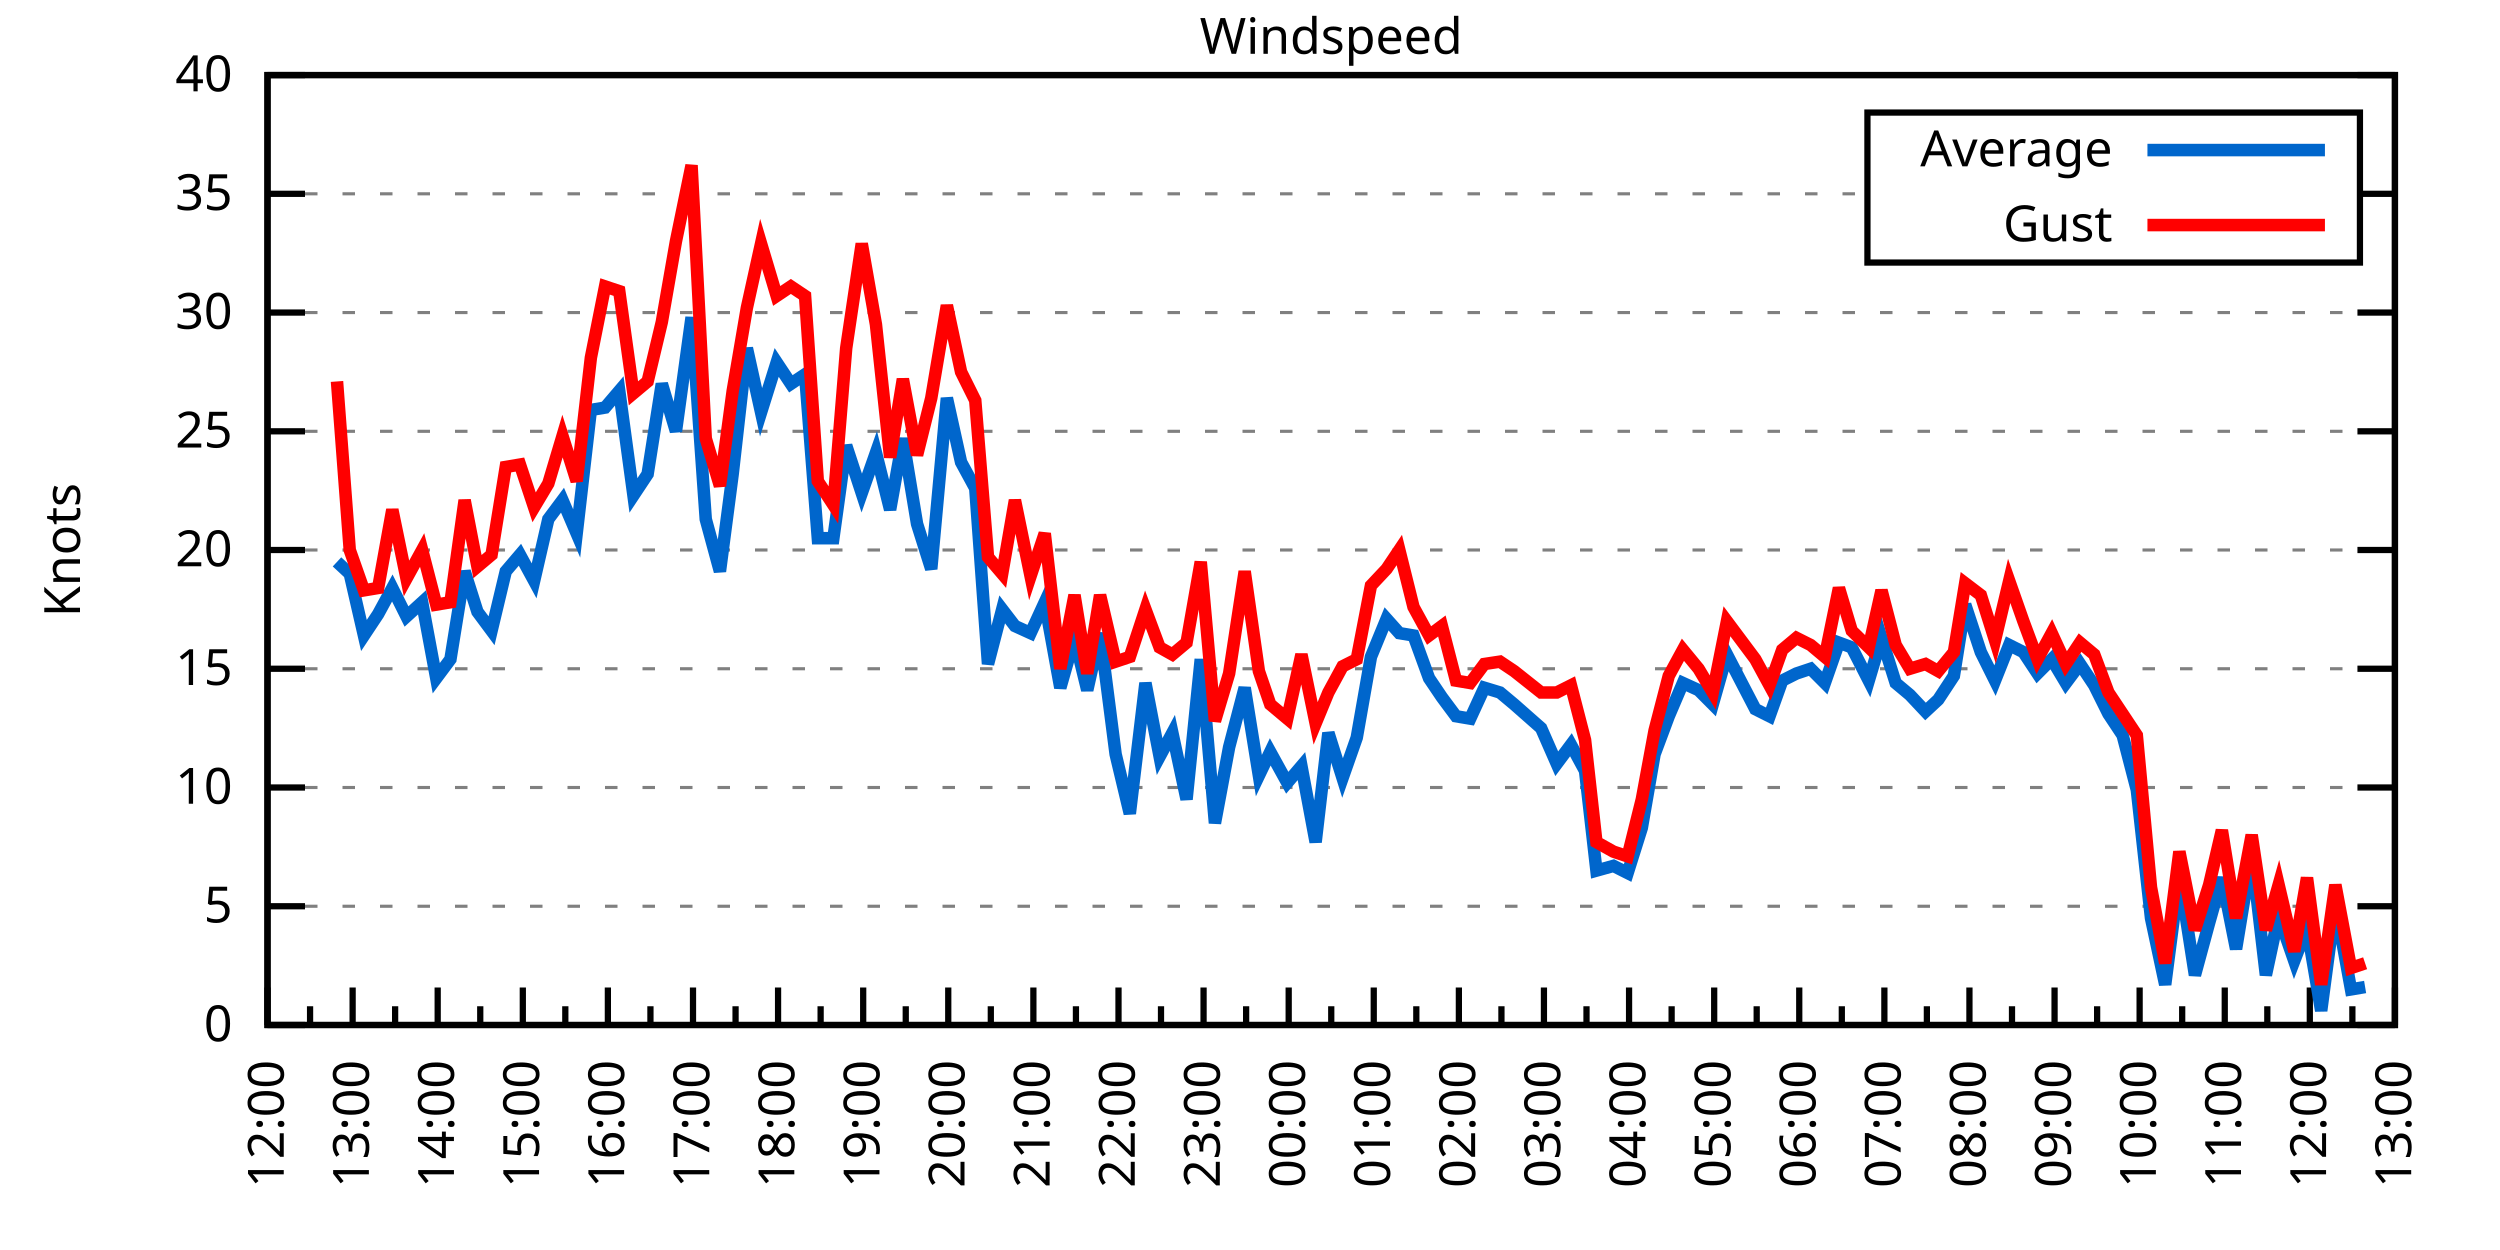
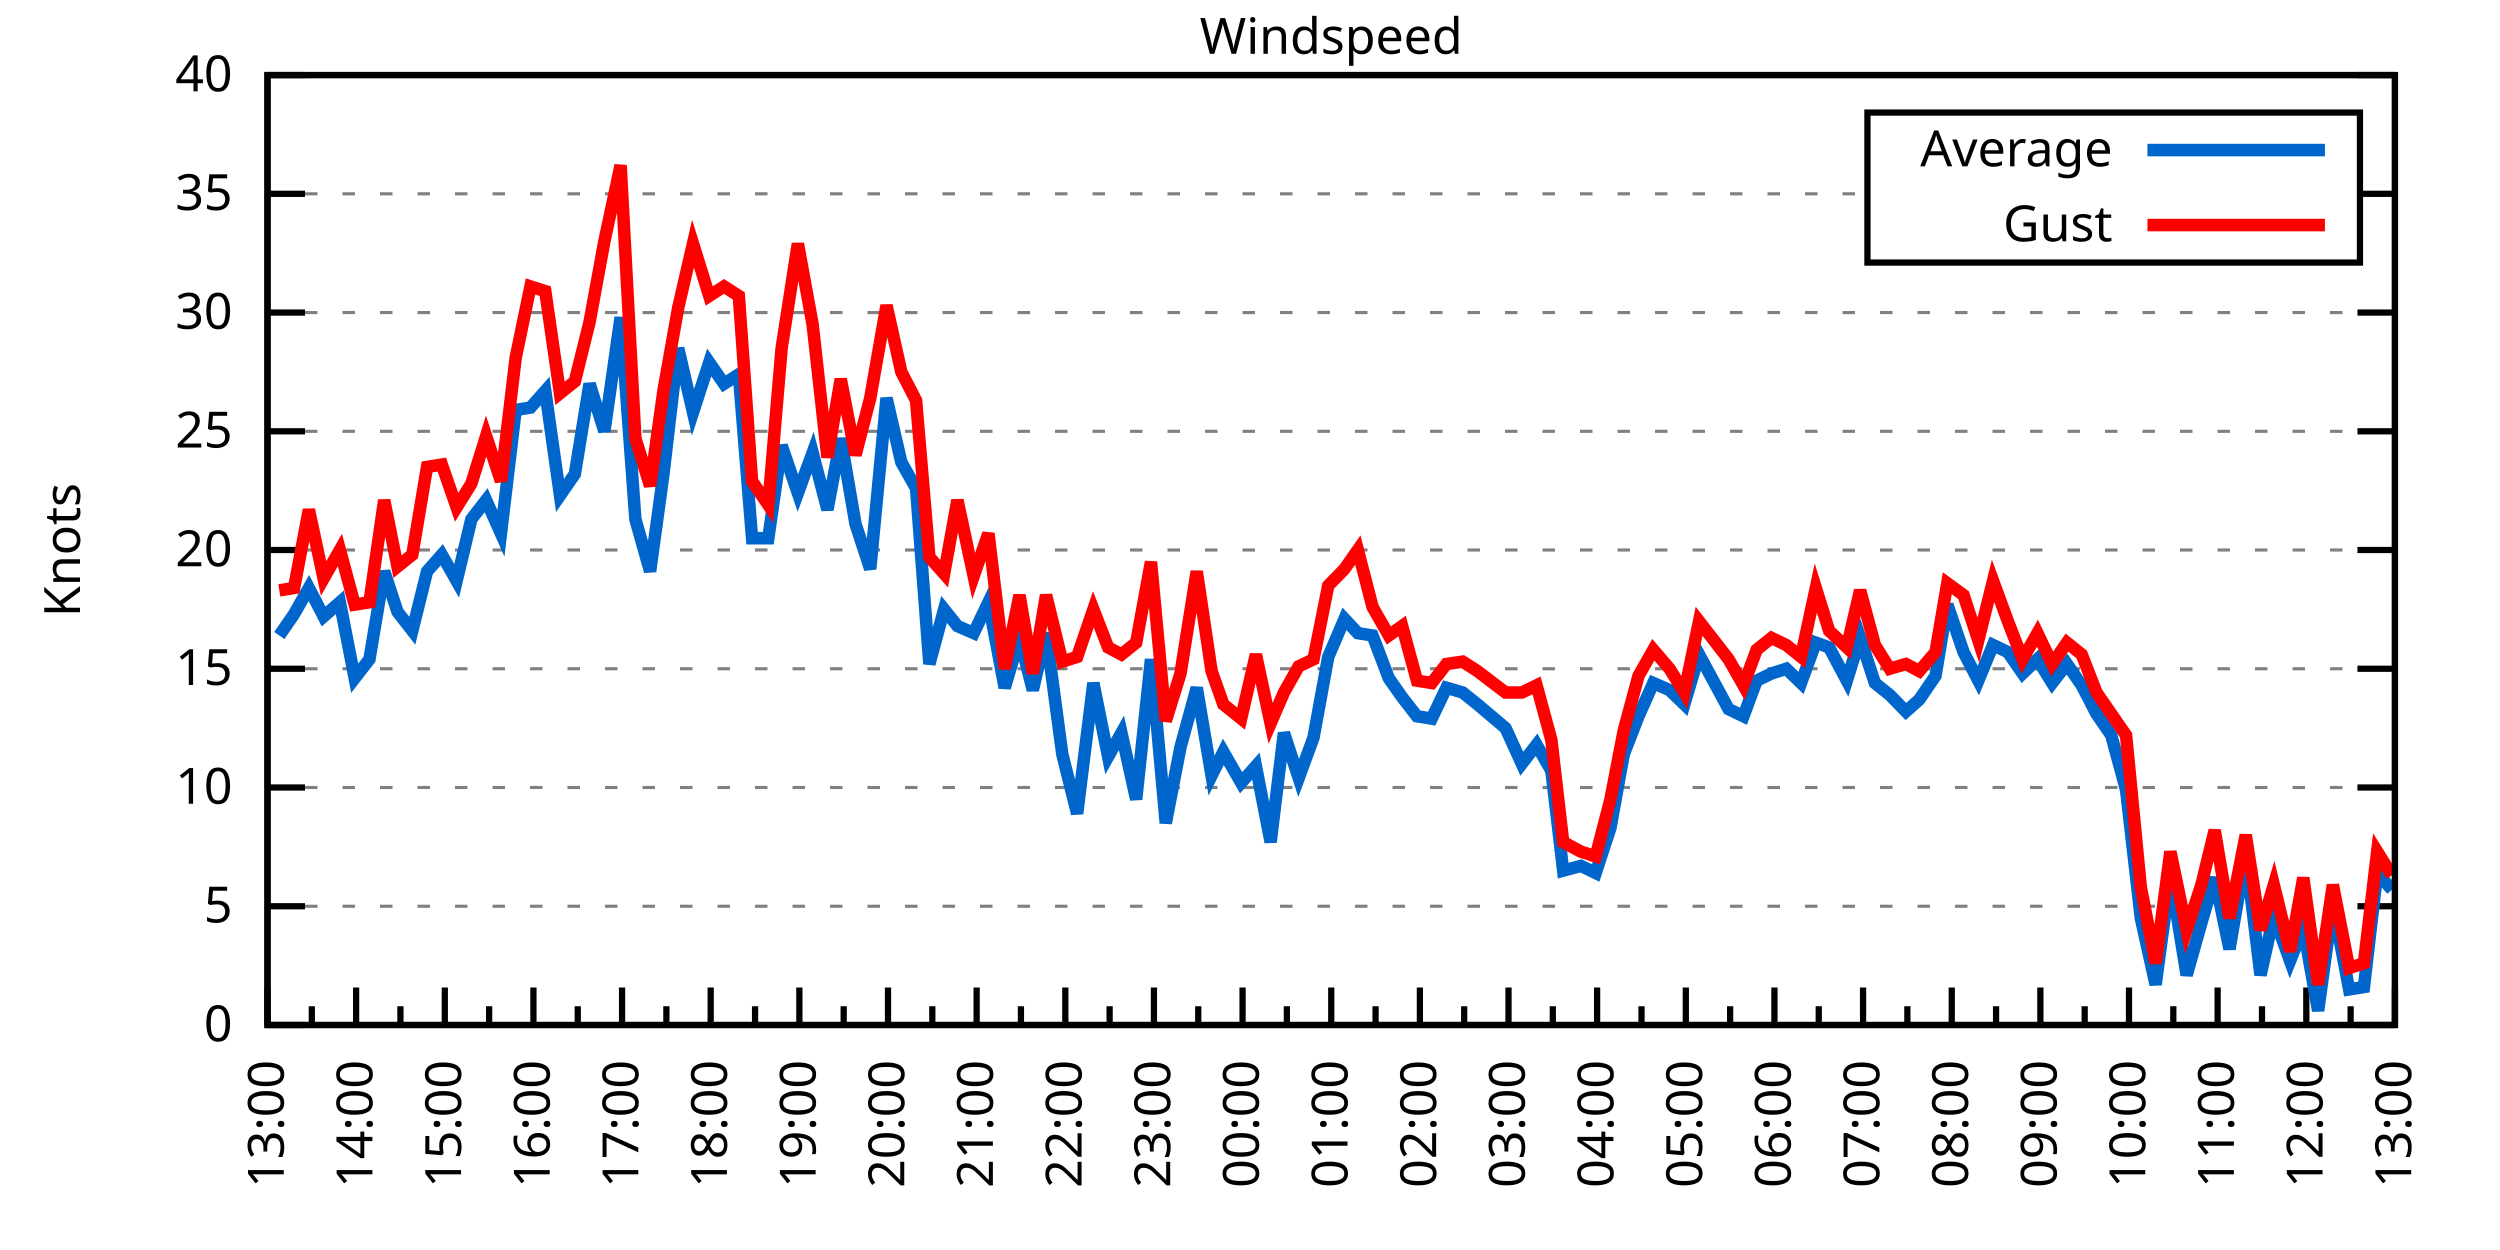
<svg xmlns="http://www.w3.org/2000/svg" xmlns:xlink="http://www.w3.org/1999/xlink" width="400" height="200" viewBox="0 0 400 200">
  <g id="gnuplot_canvas">
    <rect x="0" y="0" width="400" height="200" fill="none" />
    <defs>
      <circle id="gpDot" r="0.5" stroke-width="0.5" stroke="currentColor" />
      <path id="gpPt0" stroke-width="0.333" stroke="currentColor" d="M-1,0 h2 M0,-1 v2" />
      <path id="gpPt1" stroke-width="0.333" stroke="currentColor" d="M-1,-1 L1,1 M1,-1 L-1,1" />
      <path id="gpPt2" stroke-width="0.333" stroke="currentColor" d="M-1,0 L1,0 M0,-1 L0,1 M-1,-1 L1,1 M-1,1 L1,-1" />
      <rect id="gpPt3" stroke-width="0.333" stroke="currentColor" x="-1" y="-1" width="2" height="2" />
      <rect id="gpPt4" stroke-width="0.333" stroke="currentColor" fill="currentColor" x="-1" y="-1" width="2" height="2" />
      <circle id="gpPt5" stroke-width="0.333" stroke="currentColor" cx="0" cy="0" r="1" />
      <use xlink:href="#gpPt5" id="gpPt6" fill="currentColor" stroke="none" />
      <path id="gpPt7" stroke-width="0.333" stroke="currentColor" d="M0,-1.33 L-1.33,0.67 L1.33,0.67 z" />
      <use xlink:href="#gpPt7" id="gpPt8" fill="currentColor" stroke="none" />
      <use xlink:href="#gpPt7" id="gpPt9" stroke="currentColor" transform="rotate(180)" />
      <use xlink:href="#gpPt9" id="gpPt10" fill="currentColor" stroke="none" />
      <use xlink:href="#gpPt3" id="gpPt11" stroke="currentColor" transform="rotate(45)" />
      <use xlink:href="#gpPt11" id="gpPt12" fill="currentColor" stroke="none" />
      <path id="gpPt13" stroke-width="0.333" stroke="currentColor" d="M0,1.330 L1.265,0.411 L0.782,-1.067 L-0.782,-1.076 L-1.265,0.411 z" />
      <use xlink:href="#gpPt13" id="gpPt14" fill="currentColor" stroke="none" />
      <filter id="textbox" filterUnits="objectBoundingBox" x="0" y="0" height="1" width="1">
        <feFlood flood-color="white" flood-opacity="1" result="bgnd" />
        <feComposite in="SourceGraphic" in2="bgnd" operator="atop" />
      </filter>
      <filter id="greybox" filterUnits="objectBoundingBox" x="0" y="0" height="1" width="1">
        <feFlood flood-color="lightgrey" flood-opacity="1" result="grey" />
        <feComposite in="SourceGraphic" in2="grey" operator="atop" />
      </filter>
    </defs>
    <g fill="none" color="white" stroke="currentColor" stroke-width="1.00" stroke-linecap="butt" stroke-linejoin="miter">
</g>
    <g fill="none" color="black" stroke="currentColor" stroke-width="1.00" stroke-linecap="butt" stroke-linejoin="miter">
      <g stroke="none" shape-rendering="crispEdges">
        <polygon fill="rgb(255, 255, 255)" points="42.80,164.00 383.18,164.00 383.18,12.02 42.80,12.02 " />
      </g>
    </g>
    <g fill="none" color="black" stroke="currentColor" stroke-width="1.00" stroke-linecap="butt" stroke-linejoin="miter">
</g>
    <g fill="none" color="black" stroke="black" stroke-width="0.50" stroke-linecap="butt" stroke-linejoin="miter">
</g>
    <g fill="none" color="gray" stroke="currentColor" stroke-width="0.50" stroke-linecap="butt" stroke-linejoin="miter">
      <path stroke="gray" stroke-dasharray="2,4" class="gridline" d="M42.80,164.00 L383.19,164.00  " />
    </g>
    <g fill="none" color="gray" stroke="gray" stroke-width="1.00" stroke-linecap="butt" stroke-linejoin="miter">
</g>
    <g fill="none" color="black" stroke="currentColor" stroke-width="1.00" stroke-linecap="butt" stroke-linejoin="miter">
      <path stroke="black" d="M42.80,164.00 L48.80,164.00 M383.19,164.00 L377.19,164.00  " />
      <g transform="translate(37.20,166.60)" stroke="none" fill="black" font-family="Sans" font-size="8.00" text-anchor="end">
        <text>
          <tspan font-family="Sans"> 0</tspan>
        </text>
      </g>
    </g>
    <g fill="none" color="black" stroke="currentColor" stroke-width="1.00" stroke-linecap="butt" stroke-linejoin="miter">
</g>
    <g fill="none" color="black" stroke="black" stroke-width="0.50" stroke-linecap="butt" stroke-linejoin="miter">
</g>
    <g fill="none" color="gray" stroke="currentColor" stroke-width="0.50" stroke-linecap="butt" stroke-linejoin="miter">
      <path stroke="gray" stroke-dasharray="2,4" class="gridline" d="M42.80,145.00 L383.19,145.00  " />
    </g>
    <g fill="none" color="gray" stroke="gray" stroke-width="1.00" stroke-linecap="butt" stroke-linejoin="miter">
</g>
    <g fill="none" color="black" stroke="currentColor" stroke-width="1.00" stroke-linecap="butt" stroke-linejoin="miter">
      <path stroke="black" d="M42.80,145.00 L48.80,145.00 M383.19,145.00 L377.19,145.00  " />
      <g transform="translate(37.20,147.60)" stroke="none" fill="black" font-family="Sans" font-size="8.00" text-anchor="end">
        <text>
          <tspan font-family="Sans"> 5</tspan>
        </text>
      </g>
    </g>
    <g fill="none" color="black" stroke="currentColor" stroke-width="1.00" stroke-linecap="butt" stroke-linejoin="miter">
</g>
    <g fill="none" color="black" stroke="black" stroke-width="0.50" stroke-linecap="butt" stroke-linejoin="miter">
</g>
    <g fill="none" color="gray" stroke="currentColor" stroke-width="0.50" stroke-linecap="butt" stroke-linejoin="miter">
      <path stroke="gray" stroke-dasharray="2,4" class="gridline" d="M42.80,126.00 L383.19,126.00  " />
    </g>
    <g fill="none" color="gray" stroke="gray" stroke-width="1.00" stroke-linecap="butt" stroke-linejoin="miter">
</g>
    <g fill="none" color="black" stroke="currentColor" stroke-width="1.00" stroke-linecap="butt" stroke-linejoin="miter">
      <path stroke="black" d="M42.80,126.00 L48.80,126.00 M383.19,126.00 L377.19,126.00  " />
      <g transform="translate(37.20,128.60)" stroke="none" fill="black" font-family="Sans" font-size="8.00" text-anchor="end">
        <text>
          <tspan font-family="Sans"> 10</tspan>
        </text>
      </g>
    </g>
    <g fill="none" color="black" stroke="currentColor" stroke-width="1.00" stroke-linecap="butt" stroke-linejoin="miter">
</g>
    <g fill="none" color="black" stroke="black" stroke-width="0.50" stroke-linecap="butt" stroke-linejoin="miter">
</g>
    <g fill="none" color="gray" stroke="currentColor" stroke-width="0.50" stroke-linecap="butt" stroke-linejoin="miter">
      <path stroke="gray" stroke-dasharray="2,4" class="gridline" d="M42.80,107.00 L383.19,107.00  " />
    </g>
    <g fill="none" color="gray" stroke="gray" stroke-width="1.00" stroke-linecap="butt" stroke-linejoin="miter">
</g>
    <g fill="none" color="black" stroke="currentColor" stroke-width="1.00" stroke-linecap="butt" stroke-linejoin="miter">
      <path stroke="black" d="M42.80,107.00 L48.80,107.00 M383.19,107.00 L377.19,107.00  " />
      <g transform="translate(37.20,109.60)" stroke="none" fill="black" font-family="Sans" font-size="8.00" text-anchor="end">
        <text>
          <tspan font-family="Sans"> 15</tspan>
        </text>
      </g>
    </g>
    <g fill="none" color="black" stroke="currentColor" stroke-width="1.00" stroke-linecap="butt" stroke-linejoin="miter">
</g>
    <g fill="none" color="black" stroke="black" stroke-width="0.50" stroke-linecap="butt" stroke-linejoin="miter">
</g>
    <g fill="none" color="gray" stroke="currentColor" stroke-width="0.50" stroke-linecap="butt" stroke-linejoin="miter">
      <path stroke="gray" stroke-dasharray="2,4" class="gridline" d="M42.80,88.00 L383.19,88.00  " />
    </g>
    <g fill="none" color="gray" stroke="gray" stroke-width="1.00" stroke-linecap="butt" stroke-linejoin="miter">
</g>
    <g fill="none" color="black" stroke="currentColor" stroke-width="1.00" stroke-linecap="butt" stroke-linejoin="miter">
      <path stroke="black" d="M42.80,88.00 L48.80,88.00 M383.19,88.00 L377.19,88.00  " />
      <g transform="translate(37.20,90.60)" stroke="none" fill="black" font-family="Sans" font-size="8.00" text-anchor="end">
        <text>
          <tspan font-family="Sans"> 20</tspan>
        </text>
      </g>
    </g>
    <g fill="none" color="black" stroke="currentColor" stroke-width="1.00" stroke-linecap="butt" stroke-linejoin="miter">
</g>
    <g fill="none" color="black" stroke="black" stroke-width="0.50" stroke-linecap="butt" stroke-linejoin="miter">
</g>
    <g fill="none" color="gray" stroke="currentColor" stroke-width="0.50" stroke-linecap="butt" stroke-linejoin="miter">
      <path stroke="gray" stroke-dasharray="2,4" class="gridline" d="M42.80,69.01 L383.19,69.01  " />
    </g>
    <g fill="none" color="gray" stroke="gray" stroke-width="1.00" stroke-linecap="butt" stroke-linejoin="miter">
</g>
    <g fill="none" color="black" stroke="currentColor" stroke-width="1.00" stroke-linecap="butt" stroke-linejoin="miter">
      <path stroke="black" d="M42.80,69.01 L48.80,69.01 M383.19,69.01 L377.19,69.01  " />
      <g transform="translate(37.20,71.61)" stroke="none" fill="black" font-family="Sans" font-size="8.00" text-anchor="end">
        <text>
          <tspan font-family="Sans"> 25</tspan>
        </text>
      </g>
    </g>
    <g fill="none" color="black" stroke="currentColor" stroke-width="1.00" stroke-linecap="butt" stroke-linejoin="miter">
</g>
    <g fill="none" color="black" stroke="black" stroke-width="0.50" stroke-linecap="butt" stroke-linejoin="miter">
</g>
    <g fill="none" color="gray" stroke="currentColor" stroke-width="0.50" stroke-linecap="butt" stroke-linejoin="miter">
      <path stroke="gray" stroke-dasharray="2,4" class="gridline" d="M42.80,50.01 L383.19,50.01  " />
    </g>
    <g fill="none" color="gray" stroke="gray" stroke-width="1.00" stroke-linecap="butt" stroke-linejoin="miter">
</g>
    <g fill="none" color="black" stroke="currentColor" stroke-width="1.00" stroke-linecap="butt" stroke-linejoin="miter">
      <path stroke="black" d="M42.80,50.01 L48.80,50.01 M383.19,50.01 L377.19,50.01  " />
      <g transform="translate(37.20,52.61)" stroke="none" fill="black" font-family="Sans" font-size="8.00" text-anchor="end">
        <text>
          <tspan font-family="Sans"> 30</tspan>
        </text>
      </g>
    </g>
    <g fill="none" color="black" stroke="currentColor" stroke-width="1.00" stroke-linecap="butt" stroke-linejoin="miter">
</g>
    <g fill="none" color="black" stroke="black" stroke-width="0.50" stroke-linecap="butt" stroke-linejoin="miter">
</g>
    <g fill="none" color="gray" stroke="currentColor" stroke-width="0.50" stroke-linecap="butt" stroke-linejoin="miter">
      <path stroke="gray" stroke-dasharray="2,4" class="gridline" d="M42.80,31.01 L298.79,31.01 M377.59,31.01 L383.19,31.01  " />
    </g>
    <g fill="none" color="gray" stroke="gray" stroke-width="1.00" stroke-linecap="butt" stroke-linejoin="miter">
</g>
    <g fill="none" color="black" stroke="currentColor" stroke-width="1.00" stroke-linecap="butt" stroke-linejoin="miter">
      <path stroke="black" d="M42.80,31.01 L48.80,31.01 M383.19,31.01 L377.19,31.01  " />
      <g transform="translate(37.20,33.61)" stroke="none" fill="black" font-family="Sans" font-size="8.00" text-anchor="end">
        <text>
          <tspan font-family="Sans"> 35</tspan>
        </text>
      </g>
    </g>
    <g fill="none" color="black" stroke="currentColor" stroke-width="1.00" stroke-linecap="butt" stroke-linejoin="miter">
</g>
    <g fill="none" color="black" stroke="black" stroke-width="0.50" stroke-linecap="butt" stroke-linejoin="miter">
</g>
    <g fill="none" color="gray" stroke="currentColor" stroke-width="0.50" stroke-linecap="butt" stroke-linejoin="miter">
      <path stroke="gray" stroke-dasharray="2,4" class="gridline" d="M42.80,12.01 L383.19,12.01  " />
    </g>
    <g fill="none" color="gray" stroke="gray" stroke-width="1.00" stroke-linecap="butt" stroke-linejoin="miter">
</g>
    <g fill="none" color="black" stroke="currentColor" stroke-width="1.00" stroke-linecap="butt" stroke-linejoin="miter">
      <path stroke="black" d="M42.80,12.01 L48.80,12.01 M383.19,12.01 L377.19,12.01  " />
      <g transform="translate(37.20,14.61)" stroke="none" fill="black" font-family="Sans" font-size="8.00" text-anchor="end">
        <text>
          <tspan font-family="Sans"> 40</tspan>
        </text>
      </g>
    </g>
    <g fill="none" color="black" stroke="currentColor" stroke-width="1.00" stroke-linecap="butt" stroke-linejoin="miter">
      <path stroke="black" d="M42.80,164.00 L42.80,158.00  " />
      <g transform="translate(45.40,169.60) rotate(270)" stroke="none" fill="black" font-family="Sans" font-size="8.00" text-anchor="end">
        <text>
+           <tspan font-family="Sans">13:00</tspan>
+         </text>
+       </g>
+     </g>
+     <g fill="none" color="black" stroke="currentColor" stroke-width="1.00" stroke-linecap="butt" stroke-linejoin="miter">
+       <path stroke="black" d="M49.89,164.00 L49.89,161.00 M56.98,164.00 L56.98,158.00  " />
+       <g transform="translate(59.58,169.60) rotate(270)" stroke="none" fill="black" font-family="Sans" font-size="8.00" text-anchor="end">
+         <text>
+           <tspan font-family="Sans">14:00</tspan>
+         </text>
+       </g>
+     </g>
+     <g fill="none" color="black" stroke="currentColor" stroke-width="1.00" stroke-linecap="butt" stroke-linejoin="miter">
+       <path stroke="black" d="M64.07,164.00 L64.07,161.00 M71.17,164.00 L71.17,158.00  " />
+       <g transform="translate(73.77,169.60) rotate(270)" stroke="none" fill="black" font-family="Sans" font-size="8.00" text-anchor="end">
+         <text>
+           <tspan font-family="Sans">15:00</tspan>
+         </text>
+       </g>
+     </g>
+     <g fill="none" color="black" stroke="currentColor" stroke-width="1.00" stroke-linecap="butt" stroke-linejoin="miter">
+       <path stroke="black" d="M78.26,164.00 L78.26,161.00 M85.35,164.00 L85.35,158.00  " />
+       <g transform="translate(87.95,169.60) rotate(270)" stroke="none" fill="black" font-family="Sans" font-size="8.00" text-anchor="end">
+         <text>
+           <tspan font-family="Sans">16:00</tspan>
+         </text>
+       </g>
+     </g>
+     <g fill="none" color="black" stroke="currentColor" stroke-width="1.00" stroke-linecap="butt" stroke-linejoin="miter">
+       <path stroke="black" d="M92.44,164.00 L92.44,161.00 M99.53,164.00 L99.53,158.00  " />
+       <g transform="translate(102.13,169.60) rotate(270)" stroke="none" fill="black" font-family="Sans" font-size="8.00" text-anchor="end">
+         <text>
+           <tspan font-family="Sans">17:00</tspan>
+         </text>
+       </g>
+     </g>
+     <g fill="none" color="black" stroke="currentColor" stroke-width="1.00" stroke-linecap="butt" stroke-linejoin="miter">
+       <path stroke="black" d="M106.62,164.00 L106.62,161.00 M113.71,164.00 L113.71,158.00  " />
+       <g transform="translate(116.31,169.60) rotate(270)" stroke="none" fill="black" font-family="Sans" font-size="8.00" text-anchor="end">
+         <text>
+           <tspan font-family="Sans">18:00</tspan>
+         </text>
+       </g>
+     </g>
+     <g fill="none" color="black" stroke="currentColor" stroke-width="1.00" stroke-linecap="butt" stroke-linejoin="miter">
+       <path stroke="black" d="M120.81,164.00 L120.81,161.00 M127.90,164.00 L127.90,158.00  " />
+       <g transform="translate(130.50,169.60) rotate(270)" stroke="none" fill="black" font-family="Sans" font-size="8.00" text-anchor="end">
+         <text>
+           <tspan font-family="Sans">19:00</tspan>
+         </text>
+       </g>
+     </g>
+     <g fill="none" color="black" stroke="currentColor" stroke-width="1.00" stroke-linecap="butt" stroke-linejoin="miter">
+       <path stroke="black" d="M134.99,164.00 L134.99,161.00 M142.08,164.00 L142.08,158.00  " />
+       <g transform="translate(144.68,169.60) rotate(270)" stroke="none" fill="black" font-family="Sans" font-size="8.00" text-anchor="end">
+         <text>
+           <tspan font-family="Sans">20:00</tspan>
+         </text>
+       </g>
+     </g>
+     <g fill="none" color="black" stroke="currentColor" stroke-width="1.00" stroke-linecap="butt" stroke-linejoin="miter">
+       <path stroke="black" d="M149.17,164.00 L149.17,161.00 M156.26,164.00 L156.26,158.00  " />
+       <g transform="translate(158.86,169.60) rotate(270)" stroke="none" fill="black" font-family="Sans" font-size="8.00" text-anchor="end">
+         <text>
+           <tspan font-family="Sans">21:00</tspan>
+         </text>
+       </g>
+     </g>
+     <g fill="none" color="black" stroke="currentColor" stroke-width="1.00" stroke-linecap="butt" stroke-linejoin="miter">
+       <path stroke="black" d="M163.35,164.00 L163.35,161.00 M170.45,164.00 L170.45,158.00  " />
+       <g transform="translate(173.05,169.60) rotate(270)" stroke="none" fill="black" font-family="Sans" font-size="8.00" text-anchor="end">
+         <text>
+           <tspan font-family="Sans">22:00</tspan>
+         </text>
+       </g>
+     </g>
+     <g fill="none" color="black" stroke="currentColor" stroke-width="1.00" stroke-linecap="butt" stroke-linejoin="miter">
+       <path stroke="black" d="M177.54,164.00 L177.54,161.00 M184.63,164.00 L184.63,158.00  " />
+       <g transform="translate(187.23,169.60) rotate(270)" stroke="none" fill="black" font-family="Sans" font-size="8.00" text-anchor="end">
+         <text>
+           <tspan font-family="Sans">23:00</tspan>
+         </text>
+       </g>
+     </g>
+     <g fill="none" color="black" stroke="currentColor" stroke-width="1.00" stroke-linecap="butt" stroke-linejoin="miter">
+       <path stroke="black" d="M191.72,164.00 L191.72,161.00 M198.81,164.00 L198.81,158.00  " />
+       <g transform="translate(201.41,169.60) rotate(270)" stroke="none" fill="black" font-family="Sans" font-size="8.00" text-anchor="end">
+         <text>
+           <tspan font-family="Sans">00:00</tspan>
+         </text>
+       </g>
+     </g>
+     <g fill="none" color="black" stroke="currentColor" stroke-width="1.00" stroke-linecap="butt" stroke-linejoin="miter">
+       <path stroke="black" d="M205.90,164.00 L205.90,161.00 M213.00,164.00 L213.00,158.00  " />
+       <g transform="translate(215.60,169.60) rotate(270)" stroke="none" fill="black" font-family="Sans" font-size="8.00" text-anchor="end">
+         <text>
+           <tspan font-family="Sans">01:00</tspan>
+         </text>
+       </g>
+     </g>
+     <g fill="none" color="black" stroke="currentColor" stroke-width="1.00" stroke-linecap="butt" stroke-linejoin="miter">
+       <path stroke="black" d="M220.09,164.00 L220.09,161.00 M227.18,164.00 L227.18,158.00  " />
+       <g transform="translate(229.78,169.60) rotate(270)" stroke="none" fill="black" font-family="Sans" font-size="8.00" text-anchor="end">
+         <text>
+           <tspan font-family="Sans">02:00</tspan>
+         </text>
+       </g>
+     </g>
+     <g fill="none" color="black" stroke="currentColor" stroke-width="1.00" stroke-linecap="butt" stroke-linejoin="miter">
+       <path stroke="black" d="M234.27,164.00 L234.27,161.00 M241.36,164.00 L241.36,158.00  " />
+       <g transform="translate(243.96,169.60) rotate(270)" stroke="none" fill="black" font-family="Sans" font-size="8.00" text-anchor="end">
+         <text>
+           <tspan font-family="Sans">03:00</tspan>
+         </text>
+       </g>
+     </g>
+     <g fill="none" color="black" stroke="currentColor" stroke-width="1.00" stroke-linecap="butt" stroke-linejoin="miter">
+       <path stroke="black" d="M248.45,164.00 L248.45,161.00 M255.54,164.00 L255.54,158.00  " />
+       <g transform="translate(258.14,169.60) rotate(270)" stroke="none" fill="black" font-family="Sans" font-size="8.00" text-anchor="end">
+         <text>
+           <tspan font-family="Sans">04:00</tspan>
+         </text>
+       </g>
+     </g>
+     <g fill="none" color="black" stroke="currentColor" stroke-width="1.00" stroke-linecap="butt" stroke-linejoin="miter">
+       <path stroke="black" d="M262.64,164.00 L262.64,161.00 M269.73,164.00 L269.73,158.00  " />
+       <g transform="translate(272.33,169.60) rotate(270)" stroke="none" fill="black" font-family="Sans" font-size="8.00" text-anchor="end">
+         <text>
+           <tspan font-family="Sans">05:00</tspan>
+         </text>
+       </g>
+     </g>
+     <g fill="none" color="black" stroke="currentColor" stroke-width="1.00" stroke-linecap="butt" stroke-linejoin="miter">
+       <path stroke="black" d="M276.82,164.00 L276.82,161.00 M283.91,164.00 L283.91,158.00  " />
+       <g transform="translate(286.51,169.60) rotate(270)" stroke="none" fill="black" font-family="Sans" font-size="8.00" text-anchor="end">
+         <text>
+           <tspan font-family="Sans">06:00</tspan>
+         </text>
+       </g>
+     </g>
+     <g fill="none" color="black" stroke="currentColor" stroke-width="1.00" stroke-linecap="butt" stroke-linejoin="miter">
+       <path stroke="black" d="M291.00,164.00 L291.00,161.00 M298.09,164.00 L298.09,158.00  " />
+       <g transform="translate(300.69,169.60) rotate(270)" stroke="none" fill="black" font-family="Sans" font-size="8.00" text-anchor="end">
+         <text>
+           <tspan font-family="Sans">07:00</tspan>
+         </text>
+       </g>
+     </g>
+     <g fill="none" color="black" stroke="currentColor" stroke-width="1.00" stroke-linecap="butt" stroke-linejoin="miter">
+       <path stroke="black" d="M305.18,164.00 L305.18,161.00 M312.28,164.00 L312.28,158.00  " />
+       <g transform="translate(314.88,169.60) rotate(270)" stroke="none" fill="black" font-family="Sans" font-size="8.00" text-anchor="end">
+         <text>
+           <tspan font-family="Sans">08:00</tspan>
+         </text>
+       </g>
+     </g>
+     <g fill="none" color="black" stroke="currentColor" stroke-width="1.00" stroke-linecap="butt" stroke-linejoin="miter">
+       <path stroke="black" d="M319.37,164.00 L319.37,161.00 M326.46,164.00 L326.46,158.00  " />
+       <g transform="translate(329.06,169.60) rotate(270)" stroke="none" fill="black" font-family="Sans" font-size="8.00" text-anchor="end">
+         <text>
+           <tspan font-family="Sans">09:00</tspan>
+         </text>
+       </g>
+     </g>
+     <g fill="none" color="black" stroke="currentColor" stroke-width="1.00" stroke-linecap="butt" stroke-linejoin="miter">
+       <path stroke="black" d="M333.55,164.00 L333.55,161.00 M340.64,164.00 L340.64,158.00  " />
+       <g transform="translate(343.24,169.60) rotate(270)" stroke="none" fill="black" font-family="Sans" font-size="8.00" text-anchor="end">
+         <text>
+           <tspan font-family="Sans">10:00</tspan>
+         </text>
+       </g>
+     </g>
+     <g fill="none" color="black" stroke="currentColor" stroke-width="1.00" stroke-linecap="butt" stroke-linejoin="miter">
+       <path stroke="black" d="M347.73,164.00 L347.73,161.00 M354.82,164.00 L354.82,158.00  " />
+       <g transform="translate(357.42,169.60) rotate(270)" stroke="none" fill="black" font-family="Sans" font-size="8.00" text-anchor="end">
+         <text>
+           <tspan font-family="Sans">11:00</tspan>
+         </text>
+       </g>
+     </g>
+     <g fill="none" color="black" stroke="currentColor" stroke-width="1.00" stroke-linecap="butt" stroke-linejoin="miter">
+       <path stroke="black" d="M361.92,164.00 L361.92,161.00 M369.01,164.00 L369.01,158.00  " />
+       <g transform="translate(371.61,169.60) rotate(270)" stroke="none" fill="black" font-family="Sans" font-size="8.00" text-anchor="end">
+         <text>
          <tspan font-family="Sans">12:00</tspan>
        </text>
      </g>
    </g>
    <g fill="none" color="black" stroke="currentColor" stroke-width="1.00" stroke-linecap="butt" stroke-linejoin="miter">
-       <path stroke="black" d="M49.61,164.00 L49.61,161.00 M56.42,164.00 L56.42,158.00  " />
-       <g transform="translate(59.02,169.60) rotate(270)" stroke="none" fill="black" font-family="Sans" font-size="8.00" text-anchor="end">
-         <text>
-           <tspan font-family="Sans">13:00</tspan>
-         </text>
-       </g>
-     </g>
-     <g fill="none" color="black" stroke="currentColor" stroke-width="1.00" stroke-linecap="butt" stroke-linejoin="miter">
-       <path stroke="black" d="M63.22,164.00 L63.22,161.00 M70.03,164.00 L70.03,158.00  " />
-       <g transform="translate(72.63,169.60) rotate(270)" stroke="none" fill="black" font-family="Sans" font-size="8.00" text-anchor="end">
-         <text>
-           <tspan font-family="Sans">14:00</tspan>
-         </text>
-       </g>
-     </g>
-     <g fill="none" color="black" stroke="currentColor" stroke-width="1.00" stroke-linecap="butt" stroke-linejoin="miter">
-       <path stroke="black" d="M76.84,164.00 L76.84,161.00 M83.65,164.00 L83.65,158.00  " />
-       <g transform="translate(86.25,169.60) rotate(270)" stroke="none" fill="black" font-family="Sans" font-size="8.00" text-anchor="end">
-         <text>
-           <tspan font-family="Sans">15:00</tspan>
-         </text>
-       </g>
-     </g>
-     <g fill="none" color="black" stroke="currentColor" stroke-width="1.00" stroke-linecap="butt" stroke-linejoin="miter">
-       <path stroke="black" d="M90.45,164.00 L90.45,161.00 M97.26,164.00 L97.26,158.00  " />
-       <g transform="translate(99.86,169.60) rotate(270)" stroke="none" fill="black" font-family="Sans" font-size="8.00" text-anchor="end">
-         <text>
-           <tspan font-family="Sans">16:00</tspan>
-         </text>
-       </g>
-     </g>
-     <g fill="none" color="black" stroke="currentColor" stroke-width="1.00" stroke-linecap="butt" stroke-linejoin="miter">
-       <path stroke="black" d="M104.07,164.00 L104.07,161.00 M110.88,164.00 L110.88,158.00  " />
-       <g transform="translate(113.48,169.60) rotate(270)" stroke="none" fill="black" font-family="Sans" font-size="8.00" text-anchor="end">
-         <text>
-           <tspan font-family="Sans">17:00</tspan>
-         </text>
-       </g>
-     </g>
-     <g fill="none" color="black" stroke="currentColor" stroke-width="1.00" stroke-linecap="butt" stroke-linejoin="miter">
-       <path stroke="black" d="M117.69,164.00 L117.69,161.00 M124.49,164.00 L124.49,158.00  " />
-       <g transform="translate(127.09,169.60) rotate(270)" stroke="none" fill="black" font-family="Sans" font-size="8.00" text-anchor="end">
-         <text>
-           <tspan font-family="Sans">18:00</tspan>
-         </text>
-       </g>
-     </g>
-     <g fill="none" color="black" stroke="currentColor" stroke-width="1.00" stroke-linecap="butt" stroke-linejoin="miter">
-       <path stroke="black" d="M131.30,164.00 L131.30,161.00 M138.11,164.00 L138.11,158.00  " />
-       <g transform="translate(140.71,169.60) rotate(270)" stroke="none" fill="black" font-family="Sans" font-size="8.00" text-anchor="end">
-         <text>
-           <tspan font-family="Sans">19:00</tspan>
-         </text>
-       </g>
-     </g>
-     <g fill="none" color="black" stroke="currentColor" stroke-width="1.00" stroke-linecap="butt" stroke-linejoin="miter">
-       <path stroke="black" d="M144.92,164.00 L144.92,161.00 M151.72,164.00 L151.72,158.00  " />
-       <g transform="translate(154.32,169.60) rotate(270)" stroke="none" fill="black" font-family="Sans" font-size="8.00" text-anchor="end">
-         <text>
-           <tspan font-family="Sans">20:00</tspan>
-         </text>
-       </g>
-     </g>
-     <g fill="none" color="black" stroke="currentColor" stroke-width="1.00" stroke-linecap="butt" stroke-linejoin="miter">
-       <path stroke="black" d="M158.53,164.00 L158.53,161.00 M165.34,164.00 L165.34,158.00  " />
-       <g transform="translate(167.94,169.60) rotate(270)" stroke="none" fill="black" font-family="Sans" font-size="8.00" text-anchor="end">
-         <text>
-           <tspan font-family="Sans">21:00</tspan>
-         </text>
-       </g>
-     </g>
-     <g fill="none" color="black" stroke="currentColor" stroke-width="1.00" stroke-linecap="butt" stroke-linejoin="miter">
-       <path stroke="black" d="M172.15,164.00 L172.15,161.00 M178.96,164.00 L178.96,158.00  " />
-       <g transform="translate(181.56,169.60) rotate(270)" stroke="none" fill="black" font-family="Sans" font-size="8.00" text-anchor="end">
-         <text>
-           <tspan font-family="Sans">22:00</tspan>
-         </text>
-       </g>
-     </g>
-     <g fill="none" color="black" stroke="currentColor" stroke-width="1.00" stroke-linecap="butt" stroke-linejoin="miter">
-       <path stroke="black" d="M185.76,164.00 L185.76,161.00 M192.57,164.00 L192.57,158.00  " />
-       <g transform="translate(195.17,169.60) rotate(270)" stroke="none" fill="black" font-family="Sans" font-size="8.00" text-anchor="end">
-         <text>
-           <tspan font-family="Sans">23:00</tspan>
-         </text>
-       </g>
-     </g>
-     <g fill="none" color="black" stroke="currentColor" stroke-width="1.00" stroke-linecap="butt" stroke-linejoin="miter">
-       <path stroke="black" d="M199.38,164.00 L199.38,161.00 M206.19,164.00 L206.19,158.00  " />
-       <g transform="translate(208.79,169.60) rotate(270)" stroke="none" fill="black" font-family="Sans" font-size="8.00" text-anchor="end">
-         <text>
-           <tspan font-family="Sans">00:00</tspan>
-         </text>
-       </g>
-     </g>
-     <g fill="none" color="black" stroke="currentColor" stroke-width="1.00" stroke-linecap="butt" stroke-linejoin="miter">
-       <path stroke="black" d="M213.00,164.00 L213.00,161.00 M219.80,164.00 L219.80,158.00  " />
-       <g transform="translate(222.40,169.60) rotate(270)" stroke="none" fill="black" font-family="Sans" font-size="8.00" text-anchor="end">
-         <text>
-           <tspan font-family="Sans">01:00</tspan>
-         </text>
-       </g>
-     </g>
-     <g fill="none" color="black" stroke="currentColor" stroke-width="1.00" stroke-linecap="butt" stroke-linejoin="miter">
-       <path stroke="black" d="M226.61,164.00 L226.61,161.00 M233.42,164.00 L233.42,158.00  " />
-       <g transform="translate(236.02,169.60) rotate(270)" stroke="none" fill="black" font-family="Sans" font-size="8.00" text-anchor="end">
-         <text>
-           <tspan font-family="Sans">02:00</tspan>
-         </text>
-       </g>
-     </g>
-     <g fill="none" color="black" stroke="currentColor" stroke-width="1.00" stroke-linecap="butt" stroke-linejoin="miter">
-       <path stroke="black" d="M240.23,164.00 L240.23,161.00 M247.03,164.00 L247.03,158.00  " />
-       <g transform="translate(249.63,169.60) rotate(270)" stroke="none" fill="black" font-family="Sans" font-size="8.00" text-anchor="end">
-         <text>
-           <tspan font-family="Sans">03:00</tspan>
-         </text>
-       </g>
-     </g>
-     <g fill="none" color="black" stroke="currentColor" stroke-width="1.00" stroke-linecap="butt" stroke-linejoin="miter">
-       <path stroke="black" d="M253.84,164.00 L253.84,161.00 M260.65,164.00 L260.65,158.00  " />
-       <g transform="translate(263.25,169.60) rotate(270)" stroke="none" fill="black" font-family="Sans" font-size="8.00" text-anchor="end">
-         <text>
-           <tspan font-family="Sans">04:00</tspan>
-         </text>
-       </g>
-     </g>
-     <g fill="none" color="black" stroke="currentColor" stroke-width="1.00" stroke-linecap="butt" stroke-linejoin="miter">
-       <path stroke="black" d="M267.46,164.00 L267.46,161.00 M274.27,164.00 L274.27,158.00  " />
-       <g transform="translate(276.87,169.60) rotate(270)" stroke="none" fill="black" font-family="Sans" font-size="8.00" text-anchor="end">
-         <text>
-           <tspan font-family="Sans">05:00</tspan>
-         </text>
-       </g>
-     </g>
-     <g fill="none" color="black" stroke="currentColor" stroke-width="1.00" stroke-linecap="butt" stroke-linejoin="miter">
-       <path stroke="black" d="M281.07,164.00 L281.07,161.00 M287.88,164.00 L287.88,158.00  " />
-       <g transform="translate(290.48,169.60) rotate(270)" stroke="none" fill="black" font-family="Sans" font-size="8.00" text-anchor="end">
-         <text>
-           <tspan font-family="Sans">06:00</tspan>
-         </text>
-       </g>
-     </g>
-     <g fill="none" color="black" stroke="currentColor" stroke-width="1.00" stroke-linecap="butt" stroke-linejoin="miter">
-       <path stroke="black" d="M294.69,164.00 L294.69,161.00 M301.50,164.00 L301.50,158.00  " />
-       <g transform="translate(304.10,169.60) rotate(270)" stroke="none" fill="black" font-family="Sans" font-size="8.00" text-anchor="end">
-         <text>
-           <tspan font-family="Sans">07:00</tspan>
-         </text>
-       </g>
-     </g>
-     <g fill="none" color="black" stroke="currentColor" stroke-width="1.00" stroke-linecap="butt" stroke-linejoin="miter">
-       <path stroke="black" d="M308.30,164.00 L308.30,161.00 M315.11,164.00 L315.11,158.00  " />
-       <g transform="translate(317.71,169.60) rotate(270)" stroke="none" fill="black" font-family="Sans" font-size="8.00" text-anchor="end">
-         <text>
-           <tspan font-family="Sans">08:00</tspan>
-         </text>
-       </g>
-     </g>
-     <g fill="none" color="black" stroke="currentColor" stroke-width="1.00" stroke-linecap="butt" stroke-linejoin="miter">
-       <path stroke="black" d="M321.92,164.00 L321.92,161.00 M328.73,164.00 L328.73,158.00  " />
-       <g transform="translate(331.33,169.60) rotate(270)" stroke="none" fill="black" font-family="Sans" font-size="8.00" text-anchor="end">
-         <text>
-           <tspan font-family="Sans">09:00</tspan>
-         </text>
-       </g>
-     </g>
-     <g fill="none" color="black" stroke="currentColor" stroke-width="1.00" stroke-linecap="butt" stroke-linejoin="miter">
-       <path stroke="black" d="M335.54,164.00 L335.54,161.00 M342.34,164.00 L342.34,158.00  " />
-       <g transform="translate(344.94,169.60) rotate(270)" stroke="none" fill="black" font-family="Sans" font-size="8.00" text-anchor="end">
-         <text>
-           <tspan font-family="Sans">10:00</tspan>
-         </text>
-       </g>
-     </g>
-     <g fill="none" color="black" stroke="currentColor" stroke-width="1.00" stroke-linecap="butt" stroke-linejoin="miter">
-       <path stroke="black" d="M349.15,164.00 L349.15,161.00 M355.96,164.00 L355.96,158.00  " />
-       <g transform="translate(358.56,169.60) rotate(270)" stroke="none" fill="black" font-family="Sans" font-size="8.00" text-anchor="end">
-         <text>
-           <tspan font-family="Sans">11:00</tspan>
-         </text>
-       </g>
-     </g>
-     <g fill="none" color="black" stroke="currentColor" stroke-width="1.00" stroke-linecap="butt" stroke-linejoin="miter">
-       <path stroke="black" d="M362.77,164.00 L362.77,161.00 M369.57,164.00 L369.57,158.00  " />
-       <g transform="translate(372.17,169.60) rotate(270)" stroke="none" fill="black" font-family="Sans" font-size="8.00" text-anchor="end">
-         <text>
-           <tspan font-family="Sans">12:00</tspan>
-         </text>
-       </g>
-     </g>
-     <g fill="none" color="black" stroke="currentColor" stroke-width="1.00" stroke-linecap="butt" stroke-linejoin="miter">
-       <path stroke="black" d="M376.38,164.00 L376.38,161.00 M383.19,164.00 L383.19,158.00  " />
+       <path stroke="black" d="M376.10,164.00 L376.10,161.00 M383.19,164.00 L383.19,158.00  " />
      <g transform="translate(385.79,169.60) rotate(270)" stroke="none" fill="black" font-family="Sans" font-size="8.00" text-anchor="end">
        <text>
          <tspan font-family="Sans">13:00</tspan>
        </text>
      </g>
    </g>
    <g fill="none" color="black" stroke="currentColor" stroke-width="1.00" stroke-linecap="butt" stroke-linejoin="miter">
</g>
    <g fill="none" color="black" stroke="currentColor" stroke-width="1.00" stroke-linecap="butt" stroke-linejoin="miter">
      <path stroke="black" d="M42.80,12.01 L42.80,164.00 L383.19,164.00 L383.19,12.01 L42.80,12.01 Z  " />
    </g>
    <g fill="none" color="black" stroke="currentColor" stroke-width="1.00" stroke-linecap="butt" stroke-linejoin="miter">
      <g transform="translate(12.80,88.01) rotate(270)" stroke="none" fill="black" font-family="Sans" font-size="8.00" text-anchor="middle">
        <text>
          <tspan font-family="Sans">Knots</tspan>
        </text>
      </g>
    </g>
    <g fill="none" color="black" stroke="currentColor" stroke-width="1.00" stroke-linecap="butt" stroke-linejoin="miter">
</g>
    <g fill="none" color="black" stroke="currentColor" stroke-width="1.00" stroke-linecap="butt" stroke-linejoin="miter">
      <path stroke="black" d="M298.79,42.01 L298.79,18.01 L377.59,18.01 L377.59,42.01 L298.79,42.01 Z  " />
    </g>
    <g id="Windspeed_plot_1">
      <g fill="none" color="white" stroke="black" stroke-width="2.00" stroke-linecap="butt" stroke-linejoin="miter">
</g>
      <g fill="none" color="black" stroke="currentColor" stroke-width="2.00" stroke-linecap="butt" stroke-linejoin="miter">
        <g transform="translate(337.99,26.61)" stroke="none" fill="black" font-family="Sans" font-size="8.00" text-anchor="end">
          <text>
            <tspan font-family="Sans">Average</tspan>
          </text>
        </g>
      </g>
      <g fill="none" color="black" stroke="currentColor" stroke-width="2.00" stroke-linecap="butt" stroke-linejoin="miter">
-         <path stroke="rgb(  0, 102, 204)" d="M343.59,24.01 L371.99,24.01 M53.92,89.90 L55.96,91.80 L58.23,101.68 L60.50,98.26 L62.77,94.08 L65.04,98.64   L67.54,96.36 L69.80,108.52 L72.07,105.48 L74.34,91.42 L76.39,97.88 L78.65,100.92 L80.92,91.42 L83.19,88.76   L85.46,92.94 L87.73,83.07 L90.00,80.03 L92.27,85.35 L94.54,65.59 L96.81,65.21 L99.08,62.55 L101.35,79.27   L103.62,75.85 L105.89,61.41 L108.15,69.01 L110.65,50.77 L112.92,83.07 L115.19,91.42 L117.23,75.85 L119.50,55.71   L121.77,65.97 L124.27,57.99 L126.54,61.41 L128.81,59.89 L130.85,86.11 L133.34,86.11 L135.39,71.29 L137.88,78.89   L140.15,72.43 L142.42,81.55 L144.46,70.15 L146.73,83.83 L149.00,91.04 L151.50,63.69 L153.77,73.95 L156.04,78.13   L158.08,106.24 L160.35,97.50 L162.39,100.16 L164.89,101.30 L167.16,96.36 L169.65,110.04 L171.92,102.06 L173.96,110.42   L176.01,101.30 L178.50,120.68 L180.77,130.18 L183.27,109.28 L185.54,121.06 L187.58,117.26 L189.85,127.90 L192.12,105.48   L194.39,131.70 L196.66,119.54 L199.15,110.04 L201.42,124.10 L203.24,120.30 L205.96,125.24 L208.23,122.58 L210.50,134.74   L212.54,117.26 L214.81,124.48 L217.08,118.02 L219.35,105.10 L221.85,99.02 L223.89,101.30 L226.16,101.68 L228.65,108.52   L230.70,111.56 L232.96,114.60 L235.23,114.98 L237.50,110.04 L240.00,110.80 L242.27,112.70 L246.58,116.50 L249.08,122.20   L251.35,119.16 L253.61,123.34 L255.43,139.30 L258.15,138.54 L260.42,139.68 L262.69,132.46 L264.73,120.68 L267.00,114.60   L269.27,109.28 L271.77,110.42 L274.04,112.70 L276.31,104.72 L280.85,113.46 L283.12,114.60 L285.16,108.90 L287.43,107.76   L289.70,107.00 L291.97,109.28 L294.23,102.82 L296.28,103.58 L299.00,108.90 L301.04,102.06 L303.31,109.28 L305.58,111.18   L308.08,113.84 L310.12,111.94 L312.62,108.14 L314.43,96.74 L316.93,104.34 L319.20,108.90 L321.47,103.20 L323.74,104.34   L326.00,107.76 L328.27,105.48 L330.54,109.28 L332.81,106.24 L335.08,109.66 L337.35,114.22 L339.62,117.64 L341.89,126.38   L344.16,146.90 L346.43,157.54 L348.70,140.06 L351.19,156.02 L353.46,147.66 L355.50,140.44 L357.77,151.84 L360.27,136.64   L362.54,156.02 L364.58,146.52 L367.08,153.74 L369.12,148.42 L371.39,161.72 L373.66,144.62 L376.16,158.30 L378.42,157.92    " />
+         <path stroke="rgb(  0, 102, 204)" d="M343.59,24.01 L371.99,24.01 M44.69,101.68 L47.05,98.26 L49.42,94.08 L51.78,98.64 L54.38,96.36 L56.75,108.52   L59.11,105.48 L61.47,91.42 L63.60,97.88 L65.97,100.92 L68.33,91.42 L70.69,88.76 L73.06,92.94 L75.42,83.07   L77.78,80.03 L80.15,85.35 L82.51,65.59 L84.88,65.21 L87.24,62.55 L89.60,79.27 L91.97,75.85 L94.33,61.41   L96.70,69.01 L99.30,50.77 L101.66,83.07 L104.02,91.42 L106.15,75.85 L108.51,55.71 L110.88,65.97 L113.48,57.99   L115.84,61.41 L118.21,59.89 L120.33,86.11 L122.93,86.11 L125.06,71.29 L127.66,78.89 L130.02,72.43 L132.39,81.55   L134.52,70.15 L136.88,83.83 L139.24,91.04 L141.84,63.69 L144.21,73.95 L146.57,78.13 L148.70,106.24 L151.06,97.50   L153.19,100.16 L155.79,101.30 L158.15,96.36 L160.75,110.04 L163.12,102.06 L165.25,110.42 L167.37,101.30 L169.97,120.68   L172.34,130.18 L174.94,109.28 L177.30,121.06 L179.43,117.26 L181.79,127.90 L184.16,105.48 L186.52,131.70 L188.88,119.54   L191.48,110.04 L193.85,124.10 L195.74,120.30 L198.58,125.24 L200.94,122.58 L203.30,134.74 L205.43,117.26 L207.79,124.48   L210.16,118.02 L212.52,105.10 L215.12,99.02 L217.25,101.30 L219.61,101.68 L222.21,108.52 L224.34,111.56 L226.71,114.60   L229.07,114.98 L231.43,110.04 L234.03,110.80 L236.40,112.70 L240.89,116.50 L243.49,122.20 L245.85,119.16 L248.22,123.34   L250.11,139.30 L252.94,138.54 L255.31,139.68 L257.67,132.46 L259.80,120.68 L262.16,114.60 L264.53,109.28 L267.13,110.42   L269.49,112.70 L271.85,104.72 L276.58,113.46 L278.95,114.60 L281.07,108.90 L283.44,107.76 L285.80,107.00 L288.16,109.28   L290.53,102.82 L292.66,103.58 L295.49,108.90 L297.62,102.06 L299.98,109.28 L302.35,111.18 L304.95,113.84 L307.08,111.94   L309.68,108.14 L311.57,96.74 L314.17,104.34 L316.53,108.90 L318.89,103.20 L321.26,104.34 L323.62,107.76 L325.99,105.48   L328.35,109.28 L330.71,106.24 L333.08,109.66 L335.44,114.22 L337.80,117.64 L340.17,126.38 L342.53,146.90 L344.90,157.54   L347.26,140.06 L349.86,156.02 L352.22,147.66 L354.35,140.44 L356.72,151.84 L359.32,136.64 L361.68,156.02 L363.81,146.52   L366.41,153.74 L368.53,148.42 L370.90,161.72 L373.26,144.62 L375.86,158.30 L378.23,157.92 L380.35,139.68 L382.72,142.34    " />
      </g>
    </g>
    <g id="Windspeed_plot_2">
      <g fill="none" color="black" stroke="currentColor" stroke-width="2.00" stroke-linecap="butt" stroke-linejoin="miter">
        <g transform="translate(337.99,38.61)" stroke="none" fill="black" font-family="Sans" font-size="8.00" text-anchor="end">
          <text>
            <tspan font-family="Sans">Gust</tspan>
          </text>
        </g>
      </g>
      <g fill="none" color="black" stroke="currentColor" stroke-width="2.00" stroke-linecap="butt" stroke-linejoin="miter">
-         <path stroke="rgb(255,   0,   0)" d="M343.59,36.01 L371.99,36.01 M53.92,61.03 L55.96,88.00 L58.23,94.46 L60.50,94.08 L62.77,81.55 L65.04,92.56   L67.54,88.00 L69.80,96.74 L72.07,96.36 L74.34,80.03 L76.39,90.66 L78.65,88.76 L80.92,74.71 L83.19,74.33   L85.46,81.17 L87.73,77.37 L90.00,69.77 L92.27,76.99 L94.54,57.23 L96.81,45.83 L99.08,46.59 L101.35,62.93   L103.62,61.03 L105.89,51.53 L108.15,38.61 L110.65,26.45 L112.92,70.15 L115.19,77.75 L117.23,62.55 L119.50,49.25   L121.77,38.99 L124.27,47.35 L126.54,45.83 L128.81,47.35 L130.85,76.99 L133.34,80.79 L135.39,55.71 L137.88,38.99   L140.15,51.91 L142.42,73.19 L144.46,60.65 L146.73,72.81 L149.00,63.69 L151.50,48.87 L153.77,59.51 L156.04,64.07   L158.08,89.14 L160.35,91.80 L162.39,80.03 L164.89,92.18 L167.16,85.35 L169.65,107.00 L171.92,95.22 L173.96,107.76   L176.01,95.22 L178.50,105.86 L180.77,105.10 L183.27,97.50 L185.54,103.58 L187.58,104.72 L189.85,102.82 L192.12,89.90   L194.39,115.36 L196.66,107.76 L199.15,91.42 L201.42,107.38 L203.24,112.70 L205.96,114.98 L208.23,104.72 L210.50,115.74   L212.54,110.80 L214.81,106.62 L217.08,105.48 L219.35,93.70 L221.85,91.04 L223.89,88.00 L226.16,97.12 L228.65,101.68   L230.70,100.16 L232.96,108.90 L235.23,109.28 L237.50,106.24 L240.00,105.86 L242.27,107.38 L246.58,110.80 L249.08,110.80   L251.35,109.66 L253.61,118.40 L255.43,134.74 L258.15,136.26 L260.42,137.02 L262.69,127.90 L264.73,116.88 L267.00,108.14   L269.27,103.96 L271.77,107.00 L274.04,110.80 L276.31,99.40 L280.85,105.48 L283.12,109.66 L285.16,103.96 L287.43,102.06   L289.70,103.20 L291.97,105.10 L294.23,94.08 L296.28,100.92 L299.00,103.58 L301.04,94.46 L303.31,103.20 L305.58,107.00   L308.08,106.24 L310.12,107.38 L312.62,104.34 L314.43,93.32 L316.93,95.22 L319.20,102.44 L321.47,92.94 L323.74,99.40   L326.00,105.48 L328.27,101.30 L330.54,106.24 L332.81,102.82 L335.08,104.72 L337.35,110.80 L339.62,114.22 L341.89,117.64   L344.16,141.96 L346.43,154.12 L348.70,136.26 L351.19,148.80 L353.46,141.58 L355.50,132.84 L357.77,146.90 L360.27,133.60   L362.54,148.80 L364.58,141.58 L367.08,152.22 L369.12,140.44 L371.39,157.54 L373.66,141.58 L376.16,154.88 L378.42,154.12    " />
+         <path stroke="rgb(255,   0,   0)" d="M343.59,36.01 L371.99,36.01 M44.69,94.46 L47.05,94.08 L49.42,81.55 L51.78,92.56 L54.38,88.00 L56.75,96.74   L59.11,96.36 L61.47,80.03 L63.60,90.66 L65.97,88.76 L68.33,74.71 L70.69,74.33 L73.06,81.17 L75.42,77.37   L77.78,69.77 L80.15,76.99 L82.51,57.23 L84.88,45.83 L87.24,46.59 L89.60,62.93 L91.97,61.03 L94.33,51.53   L96.70,38.61 L99.30,26.45 L101.66,70.15 L104.02,77.75 L106.15,62.55 L108.51,49.25 L110.88,38.99 L113.48,47.35   L115.84,45.83 L118.21,47.35 L120.33,76.99 L122.93,80.79 L125.06,55.71 L127.66,38.99 L130.02,51.91 L132.39,73.19   L134.52,60.65 L136.88,72.81 L139.24,63.69 L141.84,48.87 L144.21,59.51 L146.57,64.07 L148.70,89.14 L151.06,91.80   L153.19,80.03 L155.79,92.18 L158.15,85.35 L160.75,107.00 L163.12,95.22 L165.25,107.76 L167.37,95.22 L169.97,105.86   L172.34,105.10 L174.94,97.50 L177.30,103.58 L179.43,104.72 L181.79,102.82 L184.16,89.90 L186.52,115.36 L188.88,107.76   L191.48,91.42 L193.85,107.38 L195.74,112.70 L198.58,114.98 L200.94,104.72 L203.30,115.74 L205.43,110.80 L207.79,106.62   L210.16,105.48 L212.52,93.70 L215.12,91.04 L217.25,88.00 L219.61,97.12 L222.21,101.68 L224.34,100.16 L226.71,108.90   L229.07,109.28 L231.43,106.24 L234.03,105.86 L236.40,107.38 L240.89,110.80 L243.49,110.80 L245.85,109.66 L248.22,118.40   L250.11,134.74 L252.94,136.26 L255.31,137.02 L257.67,127.90 L259.80,116.88 L262.16,108.14 L264.53,103.96 L267.13,107.00   L269.49,110.80 L271.85,99.40 L276.58,105.48 L278.95,109.66 L281.07,103.96 L283.44,102.06 L285.80,103.20 L288.16,105.10   L290.53,94.08 L292.66,100.92 L295.49,103.58 L297.62,94.46 L299.98,103.20 L302.35,107.00 L304.95,106.24 L307.08,107.38   L309.68,104.34 L311.57,93.32 L314.17,95.22 L316.53,102.44 L318.89,92.94 L321.26,99.40 L323.62,105.48 L325.99,101.30   L328.35,106.24 L330.71,102.82 L333.08,104.72 L335.44,110.80 L337.80,114.22 L340.17,117.64 L342.53,141.96 L344.90,154.12   L347.26,136.26 L349.86,148.80 L352.22,141.58 L354.35,132.84 L356.72,146.90 L359.32,133.60 L361.68,148.80 L363.81,141.58   L366.41,152.22 L368.53,140.44 L370.90,157.54 L373.26,141.58 L375.86,154.88 L378.23,154.12 L380.35,136.26 L382.72,140.06    " />
      </g>
    </g>
    <g fill="none" color="black" stroke="currentColor" stroke-width="2.00" stroke-linecap="butt" stroke-linejoin="miter">
</g>
    <g fill="none" color="black" stroke="black" stroke-width="1.00" stroke-linecap="butt" stroke-linejoin="miter">
</g>
    <g fill="none" color="black" stroke="currentColor" stroke-width="1.00" stroke-linecap="butt" stroke-linejoin="miter">
      <path stroke="black" d="M42.80,12.01 L42.80,164.00 L383.19,164.00 L383.19,12.01 L42.80,12.01 Z  " />
    </g>
    <g fill="none" color="black" stroke="currentColor" stroke-width="1.00" stroke-linecap="butt" stroke-linejoin="miter">
      <g transform="translate(212.99,8.61)" stroke="none" fill="black" font-family="Sans" font-size="8.00" text-anchor="middle">
        <text>
          <tspan font-family="Sans">Windspeed</tspan>
        </text>
      </g>
    </g>
    <g fill="none" color="black" stroke="currentColor" stroke-width="1.00" stroke-linecap="butt" stroke-linejoin="miter">
</g>
  </g>
</svg>
